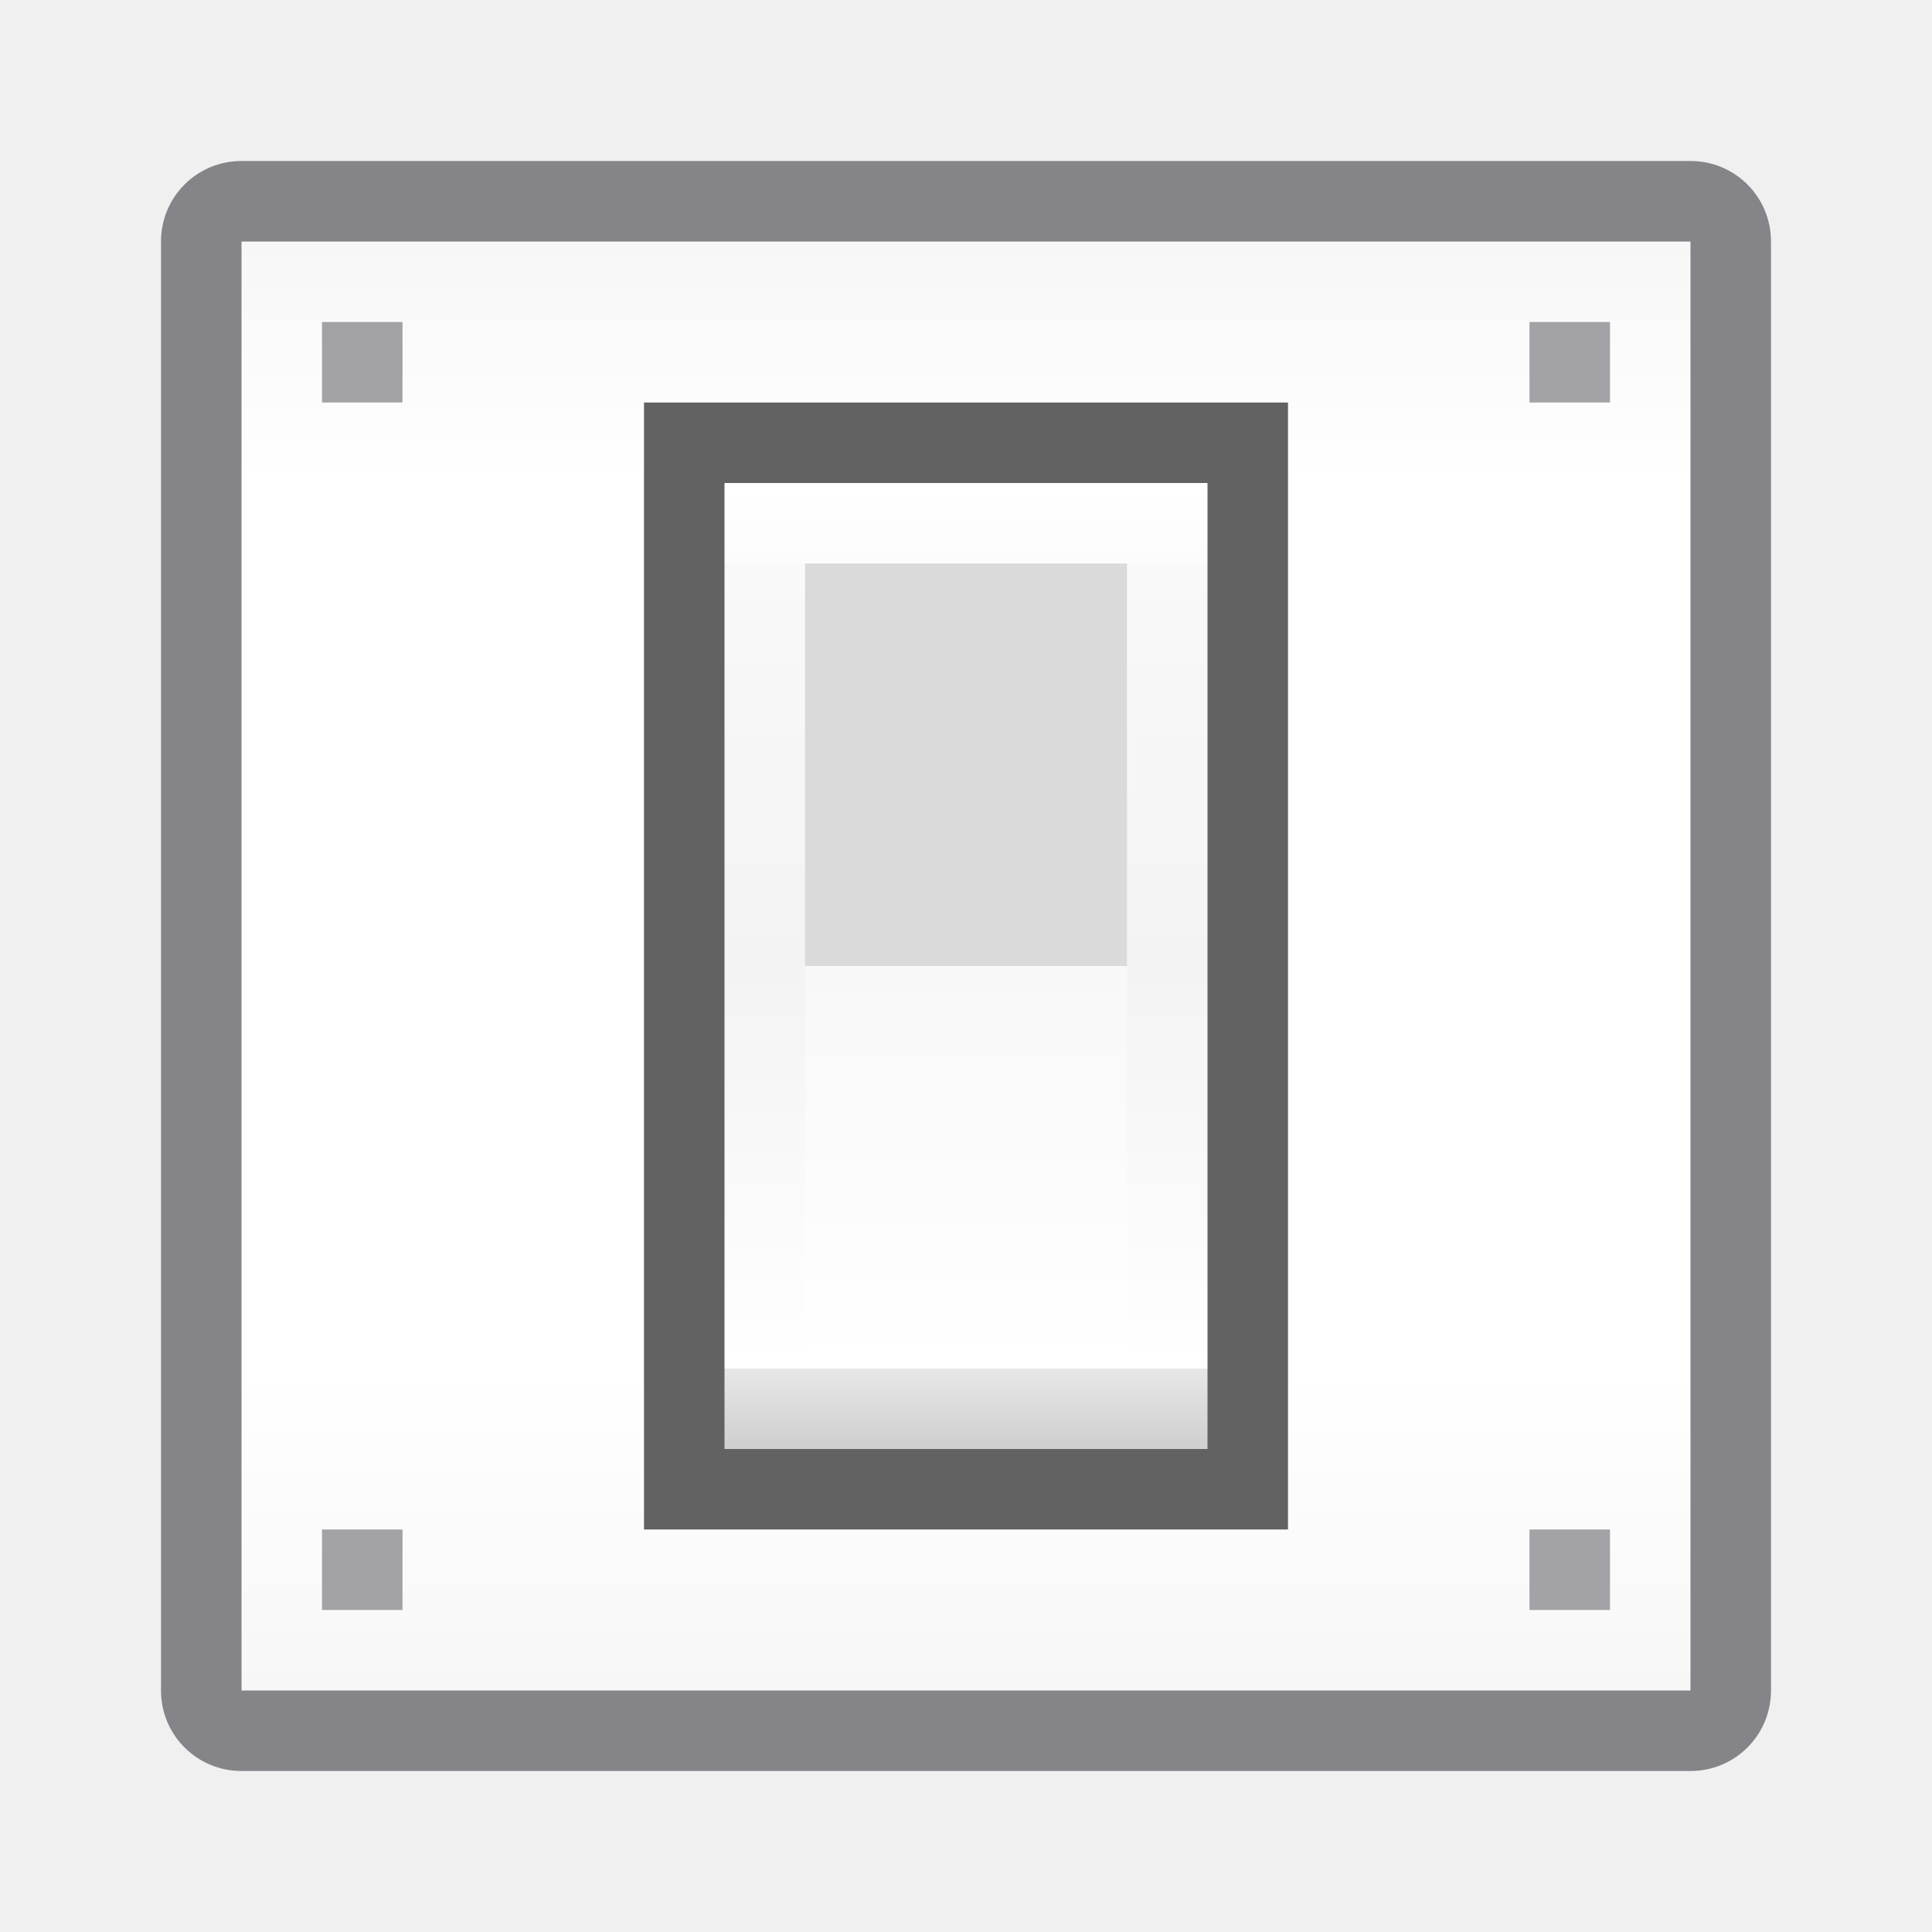
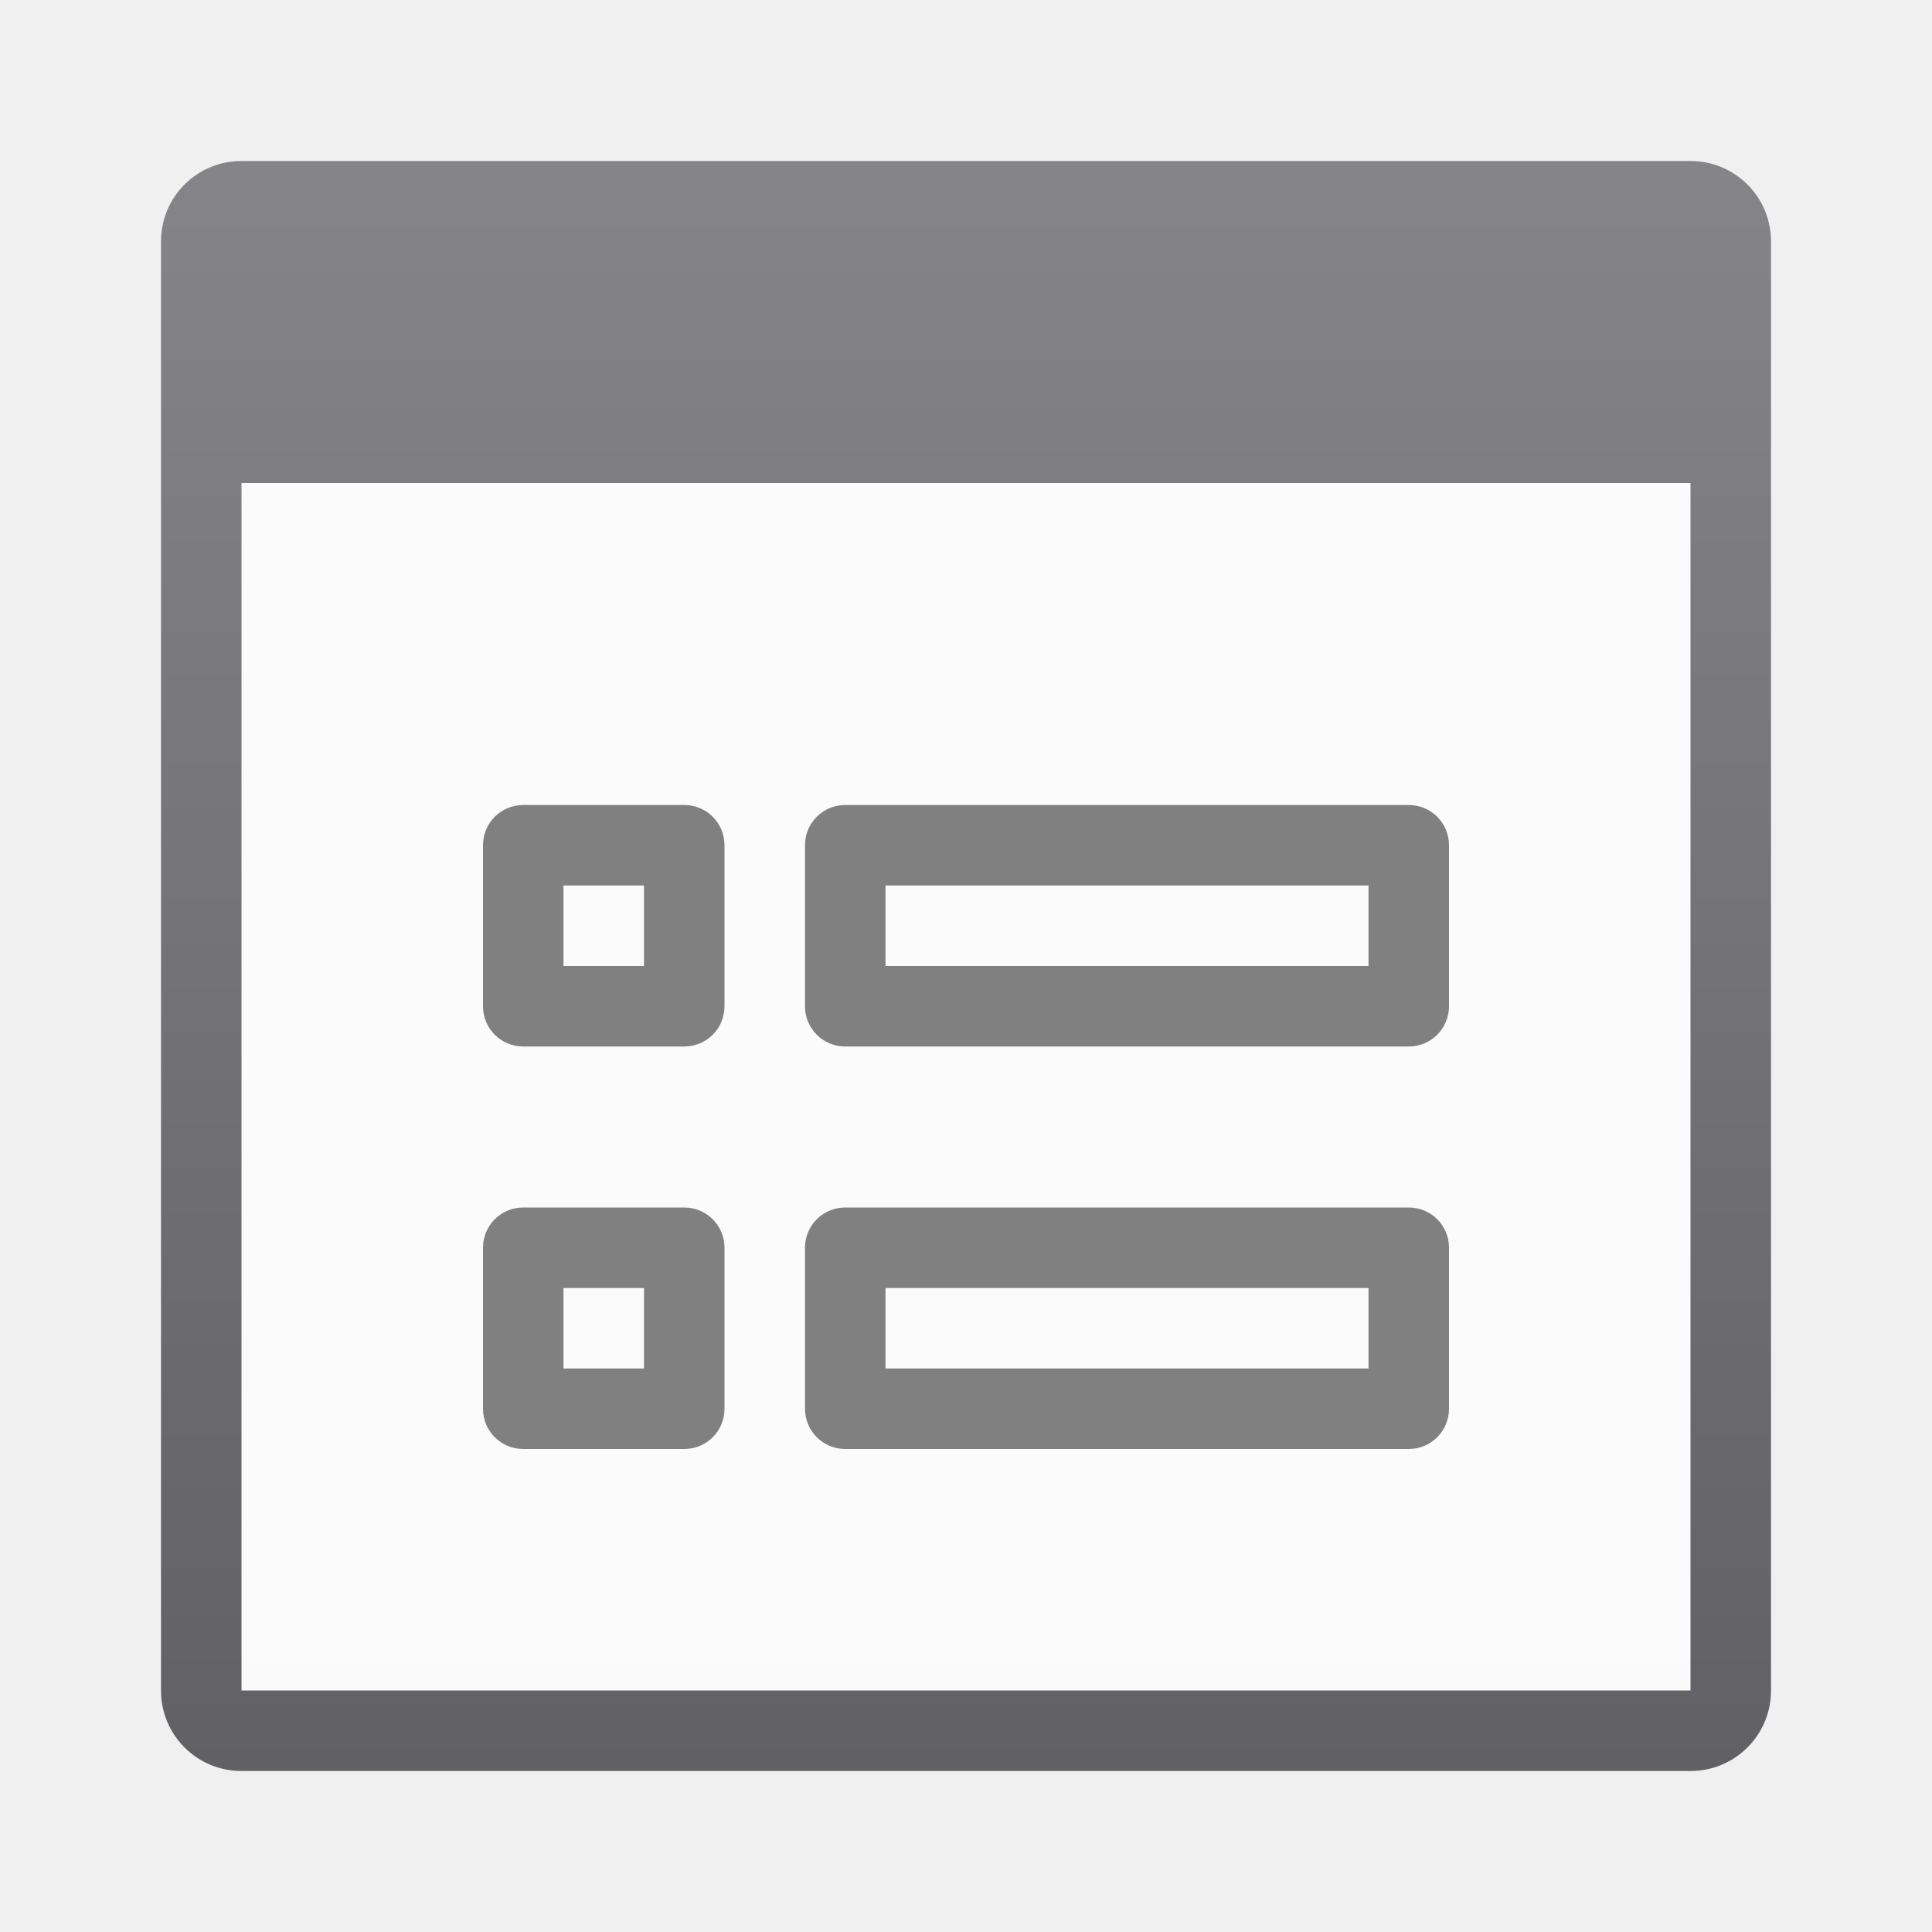
- <svg xmlns="http://www.w3.org/2000/svg" viewBox="0 0 24 24">
-   <linearGradient id="a" gradientUnits="userSpaceOnUse" x1="11" x2="11" y1="21" y2="3">
-     <stop offset="0" stop-color="#f7f7f7" />
-     <stop offset=".222" stop-color="#fff" />
-     <stop offset=".833" stop-color="#fff" />
-     <stop offset="1" stop-color="#f7f7f7" />
-   </linearGradient>
-   <linearGradient id="b" gradientUnits="userSpaceOnUse" x1="12" x2="12" y1="18" y2="6">
-     <stop offset="0" stop-color="#cfcfcf" />
-     <stop offset=".083" stop-color="#e7e7e7" />
-     <stop offset=".083" stop-color="#fff" />
-     <stop offset=".5" stop-color="#f3f3f3" />
-     <stop offset=".917" stop-color="#f9f9f9" />
-     <stop offset=".917" stop-color="#fcfcfc" />
-     <stop offset="1" stop-color="#fff" />
-   </linearGradient>
-   <linearGradient id="c" gradientUnits="userSpaceOnUse" x1="12" x2="12" y1="12" y2="17">
-     <stop offset="0" stop-color="#f8f8f8" />
-     <stop offset="1" stop-color="#fff" />
-   </linearGradient>
-   <path d="m3 3h18v18h-18z" fill="url(#a)" />
-   <path d="m3 2c-.554 0-1 .446-1 1v18c0 .554.446 1 1 1h18c.554 0 1-.446 1-1v-18c0-.554-.446-1-1-1zm0 1h18v18h-18z" fill="#848489" />
-   <path d="m8 5h8v14h-8z" fill="#626262" />
-   <path d="m9 6h6v12h-6z" fill="url(#b)" />
-   <path d="m10 7h4v5h-4z" fill="#dadada" />
-   <path d="m10 12h4v5h-4z" fill="url(#c)" />
-   <g fill="#a2a2a7">
-     <path d="m4 4h1v1h-1z" />
-     <path d="m19 4h1v1h-1z" />
-     <path d="m4 19h1v1h-1z" />
-     <path d="m19 19h1v1h-1z" />
-   </g>
+ <svg xmlns="http://www.w3.org/2000/svg" xmlns:xlink="http://www.w3.org/1999/xlink" viewBox="0 0 24 24" version="1.1" id="svg24">
+   <defs id="defs28">
+     <linearGradient gradientTransform="translate(54,14)" id="a" gradientUnits="userSpaceOnUse" x1="8" x2="8" y1="15" y2="1">
+       <stop offset="0" stop-color="#e9e9e9" id="stop2645" />
+       <stop offset=".286" stop-color="#f2f2f2" id="stop2647" />
+       <stop offset="1" stop-color="#fbfbfb" id="stop2649" />
+     </linearGradient>
+     <linearGradient id="linearGradient2434">
+       <stop style="stop-color:#848489;stop-opacity:1" offset="0" id="stop2430" />
+       <stop style="stop-color:#616165;stop-opacity:1" offset="1" id="stop2432" />
+     </linearGradient>
+     <linearGradient xlink:href="#linearGradient2434" id="linearGradient918" x1="12" y1="2" x2="12" y2="22" gradientUnits="userSpaceOnUse" />
+     <linearGradient xlink:href="#a" id="linearGradient926" x1="9" y1="21" x2="9" y2="6" gradientUnits="userSpaceOnUse" />
+   </defs>
+   <path d="m3 6h18v15h-18z" fill="#fff" id="path2" style="fill-opacity:1;fill:url(#linearGradient926)" />
+   <path d="m3 2c-.554 0-1 .446-1 1v18c0 .554.446 1 1 1h18c.554 0 1-.446 1-1v-18c0-.554-.446-1-1-1zm0 4h18v15h-18z" fill="#808080" id="path4" style="fill-opacity:1;fill:url(#linearGradient918)" />
+   <path style="fill:#808080" d="M 10.5,10 C 10.223,10 10,10.223 10,10.5 v 2 c 0,0.277 0.223,0.5 0.5,0.5 h 7 c 0.277,0 0.5,-0.223 0.5,-0.5 v -2 C 18,10.223 17.777,10 17.5,10 Z m 0.5,1 h 6 v 1 h -6 z" id="rect6-0" />
+   <path id="path946" d="M 6.5,10 C 6.223,10 6,10.223 6,10.5 v 2 C 6,12.777 6.223,13 6.5,13 h 2 C 8.777,13 9,12.777 9,12.5 v -2 C 9,10.223 8.777,10 8.5,10 Z M 7,11 h 1 v 1 H 7 Z" style="fill:#808080" />
+   <path id="path928" d="M 10.5,15 C 10.223,15 10,15.223 10,15.5 v 2 c 0,0.277 0.223,0.5 0.5,0.5 h 7 c 0.277,0 0.5,-0.223 0.5,-0.5 v -2 C 18,15.223 17.777,15 17.5,15 Z m 0.5,1 h 6 v 1 h -6 z" style="fill:#808080" />
+   <path style="fill:#808080" d="M 6.5,15 C 6.223,15 6,15.223 6,15.5 v 2 C 6,17.777 6.223,18 6.5,18 h 2 C 8.777,18 9,17.777 9,17.5 v -2 C 9,15.223 8.777,15 8.5,15 Z M 7,16 h 1 v 1 H 7 Z" id="path930" />
</svg>
